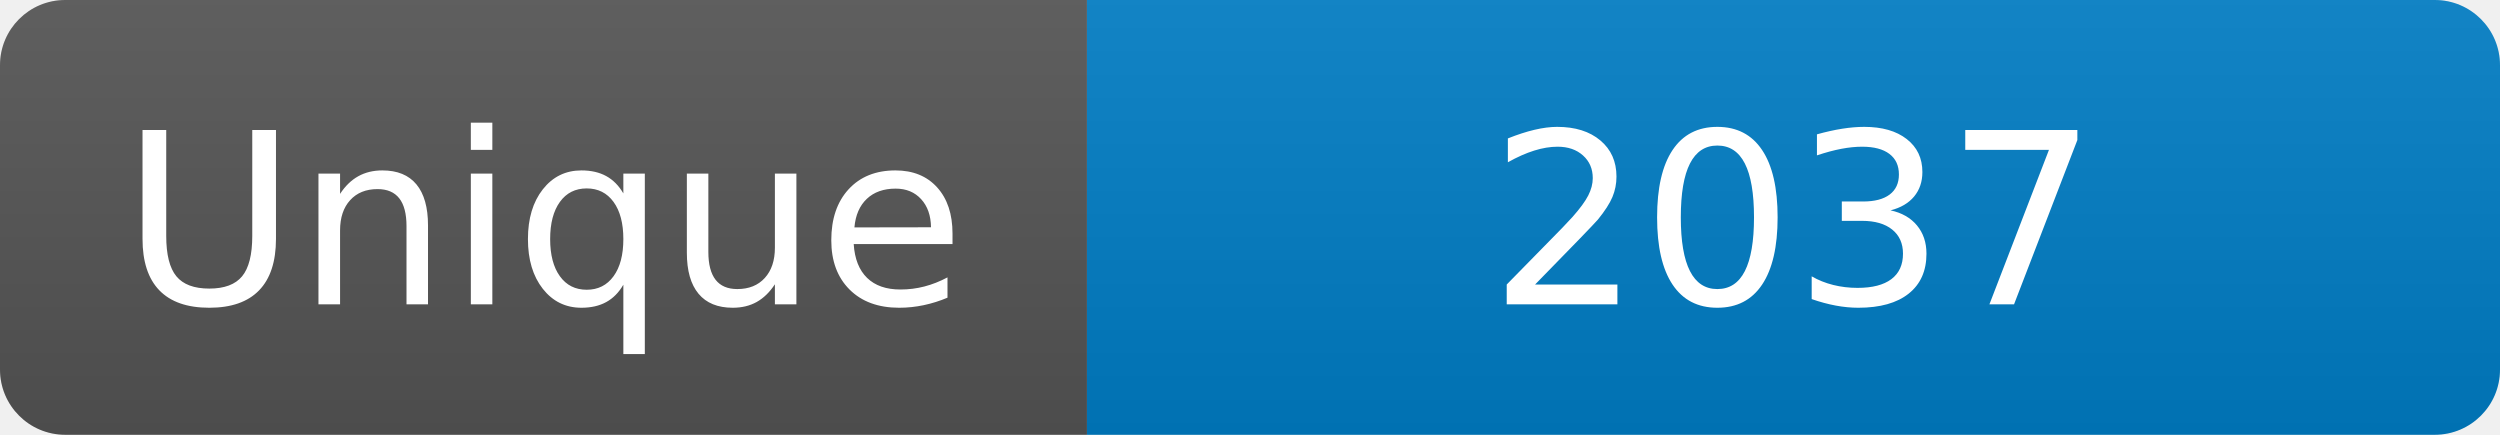
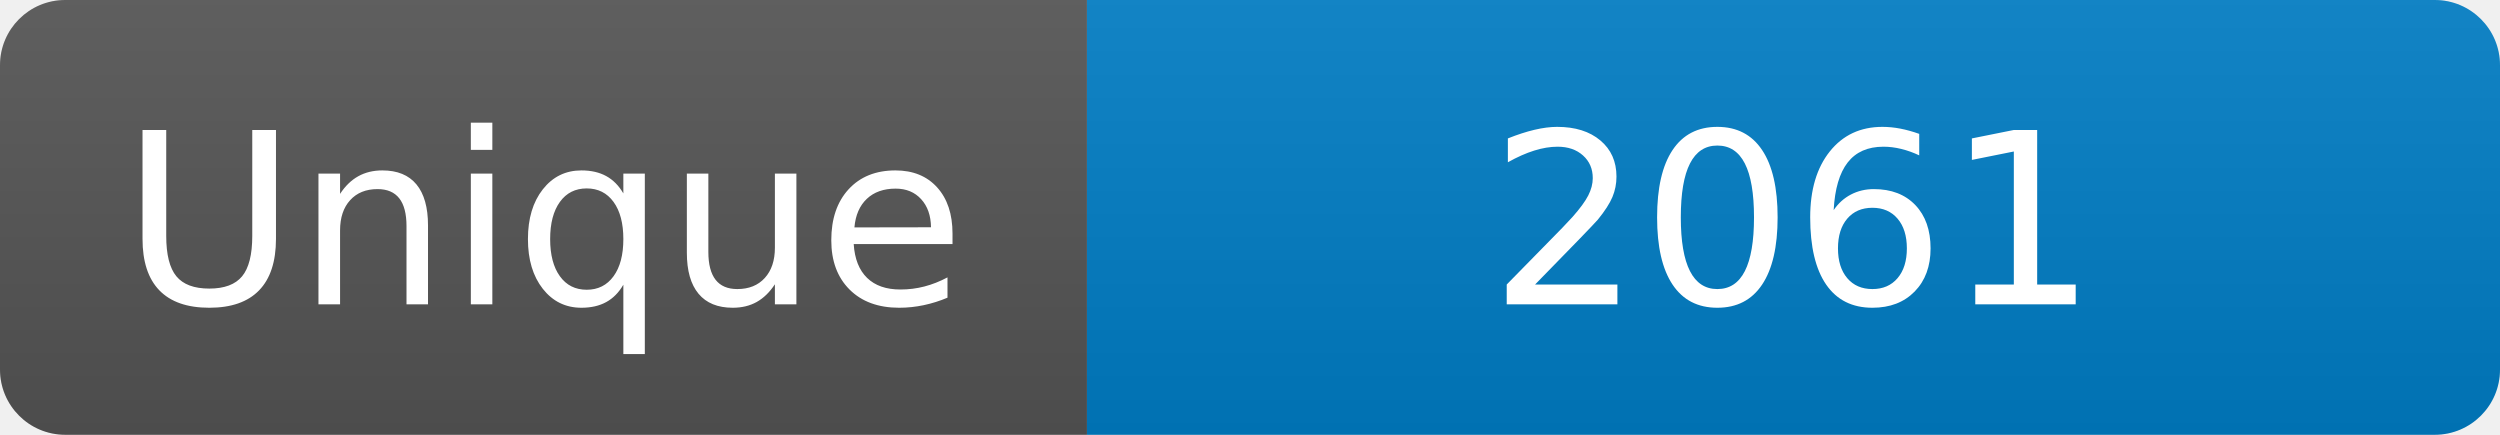
<svg xmlns="http://www.w3.org/2000/svg" width="115" height="20" role="img" aria-label="Maintained?: yes">
  <linearGradient id="s" x2="0" y2="100%">
    <stop offset="0" stop-color="#bbb" stop-opacity=".1" />
    <stop offset="1" stop-opacity=".1" />
  </linearGradient>
  <clipPath id="r">
    <rect width="115" height="20" rx="3" fill="#fff" />
  </clipPath>
  <g clip-path="url(#r)">
    <rect width="50" height="20" fill="#555" />
    <rect x="50" width="160" height="20" fill="#007ec6" />
    <rect width="115" height="20" fill="url(#s)" />
  </g>
  <g fill="#fff" text-anchor="middle" font-family="Verdana,Geneva,DejaVu Sans,sans-serif" font-size="110">
    <text x="250" y="140" transform="scale(.1)" fill="#fff">Unique</text>
-     <text x="825" y="140" transform="scale(.1)" fill="#fff">2037</text>
+     <text x="825" y="140" transform="scale(.1)" fill="#fff">2061</text>
  </g>
</svg>
